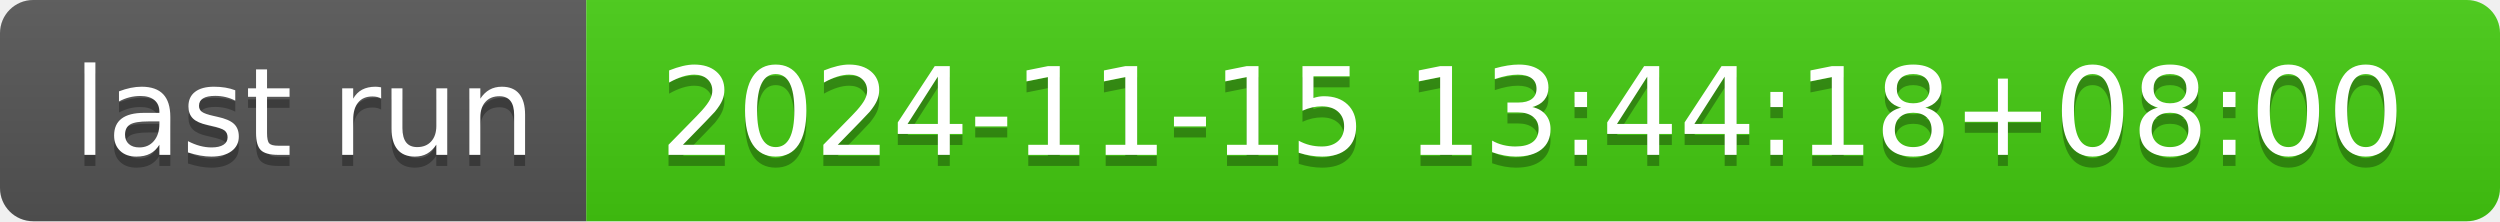
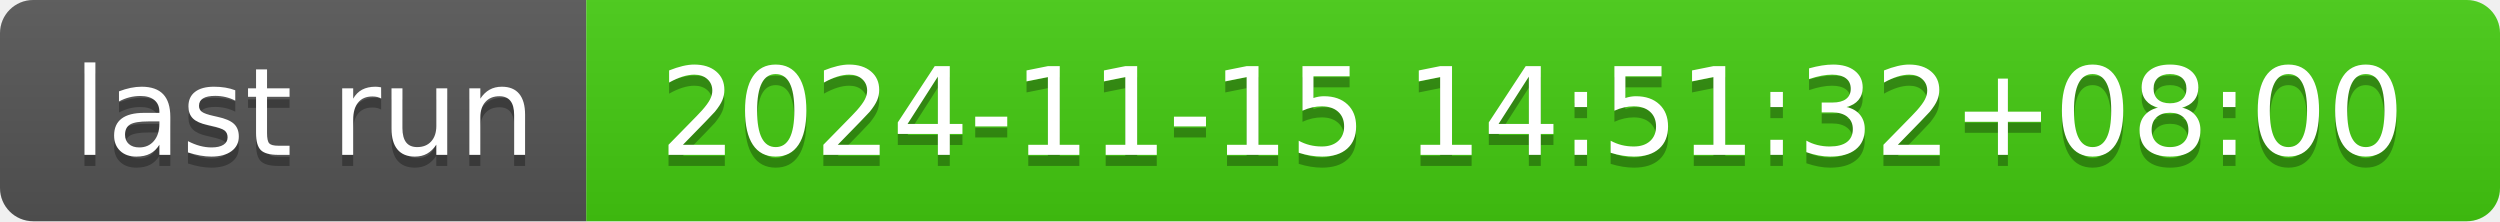
- <svg xmlns="http://www.w3.org/2000/svg" width="226" height="20" role="img" aria-label="last run: 2024-11-15 13:44:18+08:00">
+ <svg xmlns="http://www.w3.org/2000/svg" width="226" height="20" role="img" aria-label="last run: 2024-11-15 14:51:32+08:00">
  <linearGradient id="s" x2="0" y2="100%">
    <stop offset="0" stop-color="#bbb" stop-opacity=".1" />
    <stop offset="1" stop-opacity=".1" />
  </linearGradient>
  <clipPath id="r">
    <rect width="226" height="20" rx="3" fill="#fff" />
  </clipPath>
  <g clip-path="url(#r)">
    <rect width="53" height="20" fill="#555" />
    <rect x="53" width="173" height="20" fill="#4c1" />
    <rect width="226" height="20" fill="url(#s)" />
  </g>
  <g fill="#fff" text-anchor="middle" font-family="Verdana,Geneva,DejaVu Sans,sans-serif" text-rendering="geometricPrecision" font-size="110">
    <text aria-hidden="true" x="275" y="150" fill="#010101" fill-opacity=".3" transform="scale(.1)" textLength="430">last run</text>
    <text x="275" y="140" transform="scale(.1)" fill="#fff" textLength="430">last run</text>
-     <text aria-hidden="true" x="1385" y="150" fill="#010101" fill-opacity=".3" transform="scale(.1)" textLength="1630">2024-11-15 13:44:18+08:00</text>
-     <text x="1385" y="140" transform="scale(.1)" fill="#fff" textLength="1630">2024-11-15 13:44:18+08:00</text>
+     <text aria-hidden="true" x="1385" y="150" fill="#010101" fill-opacity=".3" transform="scale(.1)" textLength="1630">2024-11-15 14:51:32+08:00</text>
+     <text x="1385" y="140" transform="scale(.1)" fill="#fff" textLength="1630">2024-11-15 14:51:32+08:00</text>
  </g>
</svg>
